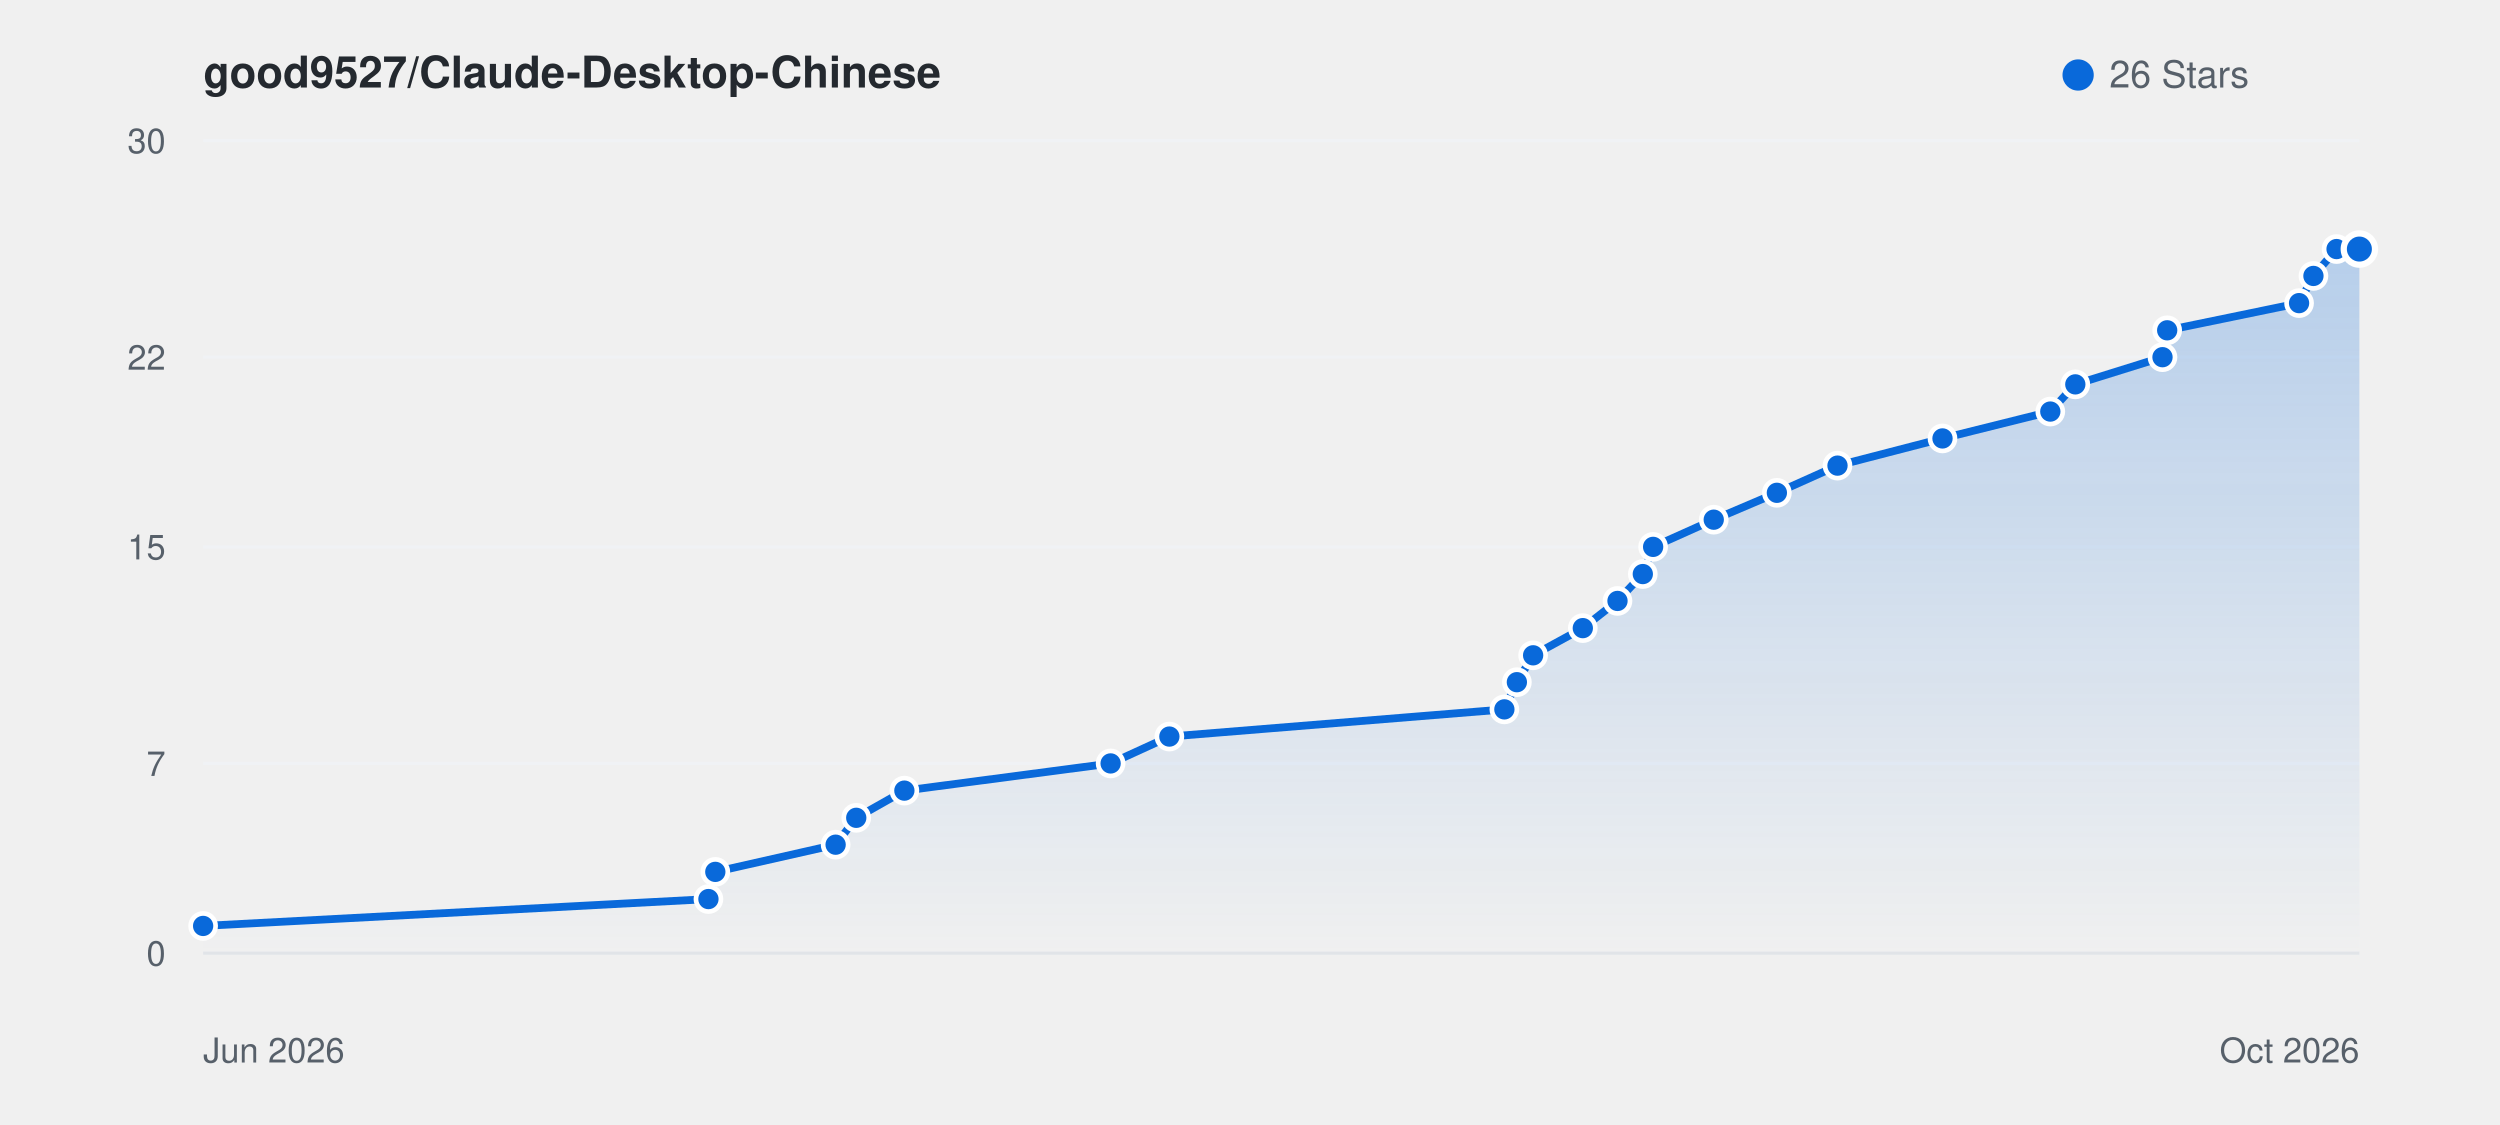
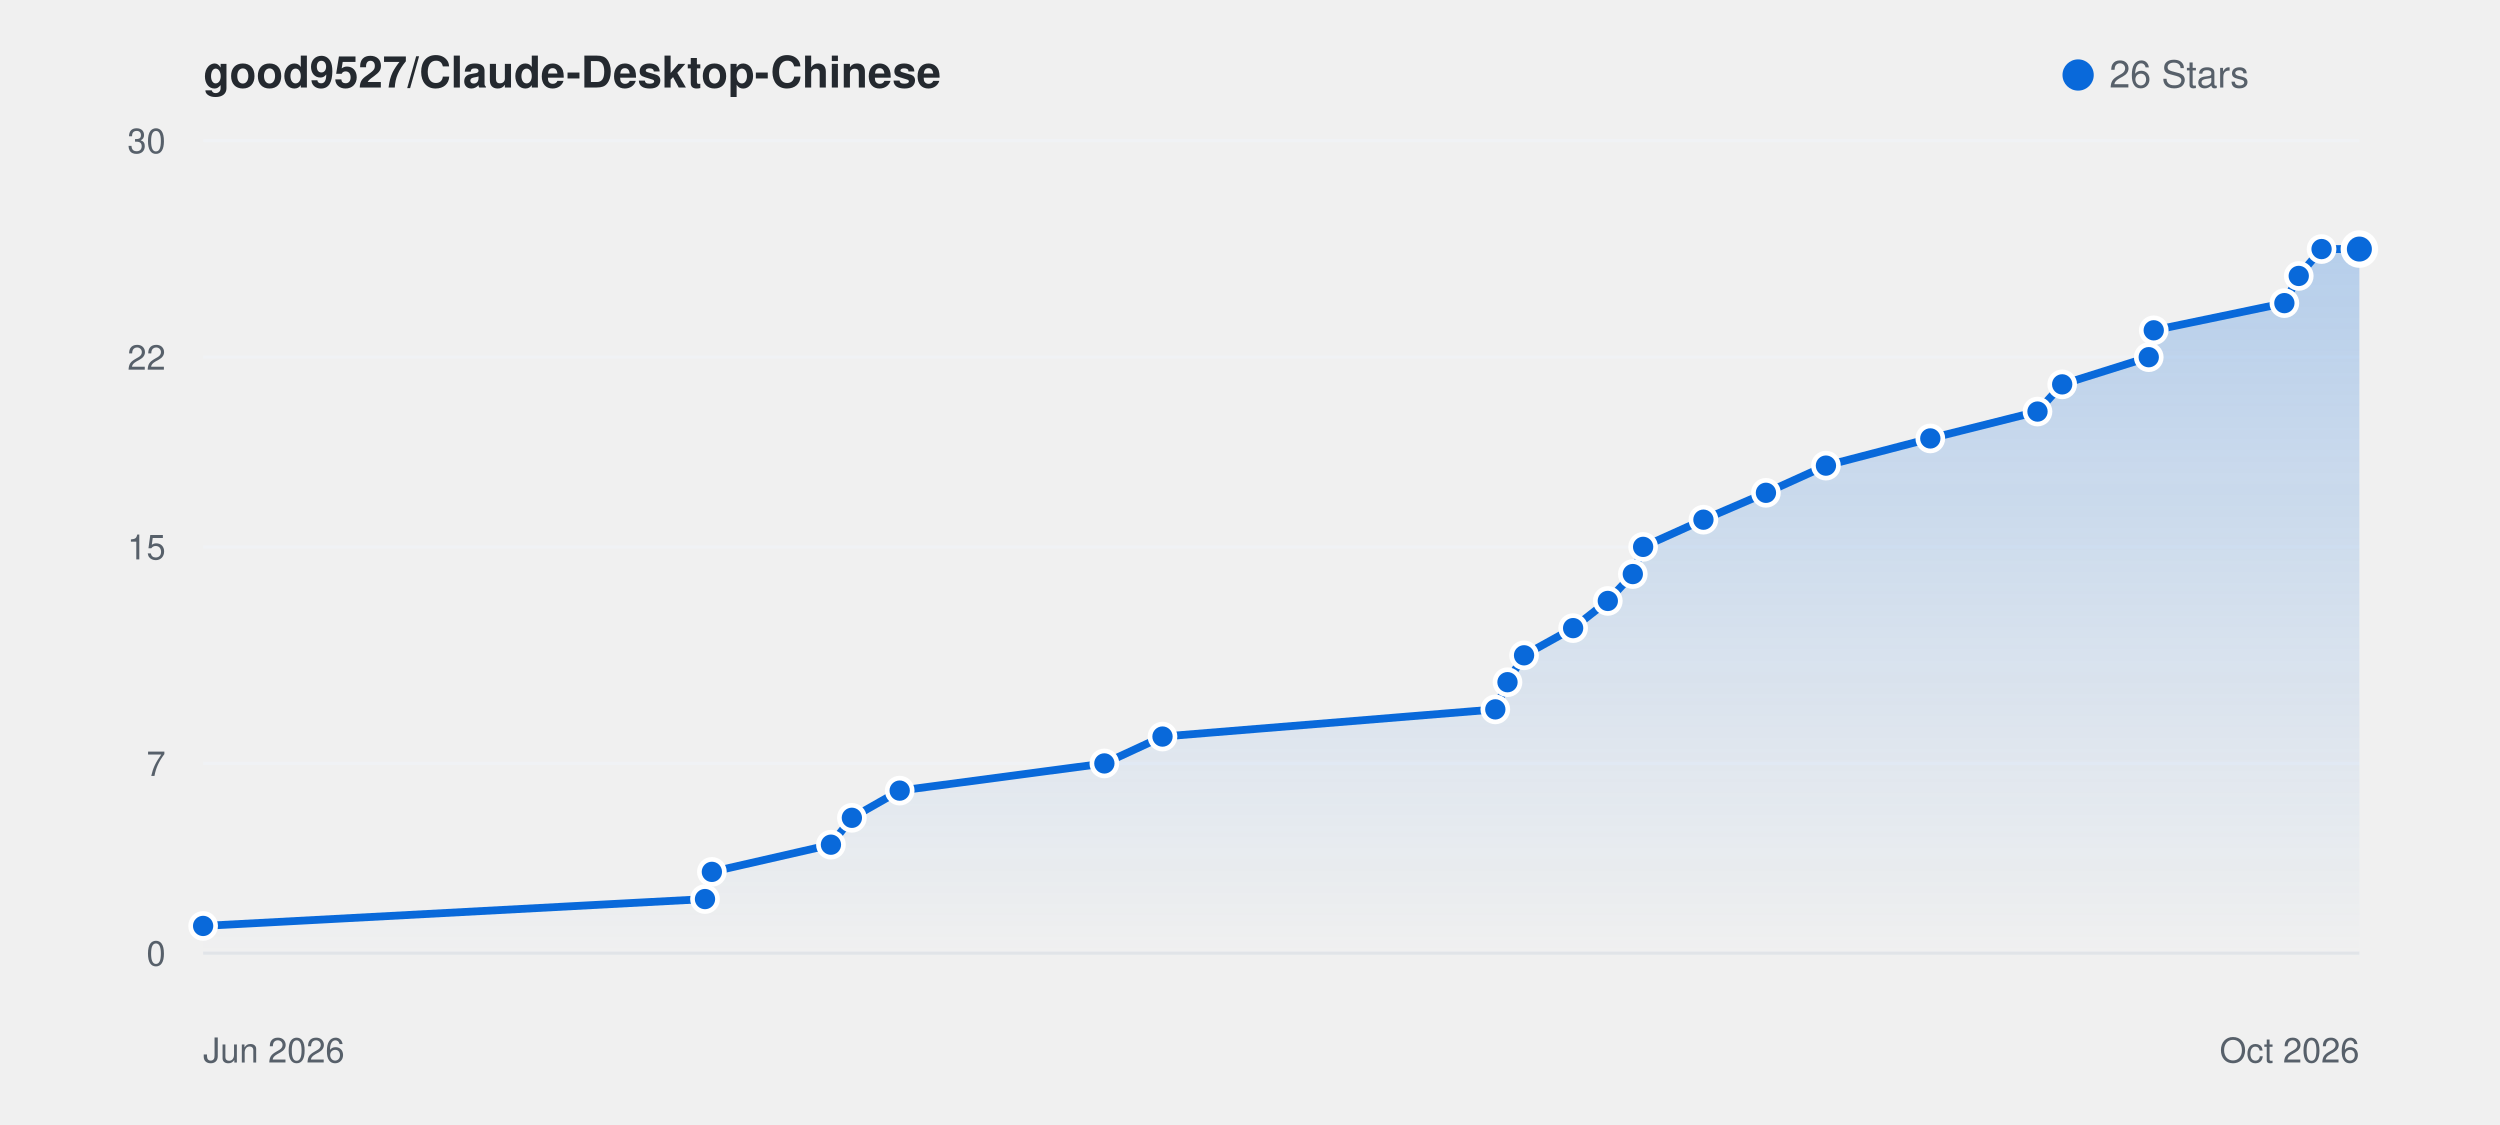
<svg xmlns="http://www.w3.org/2000/svg" viewBox="0 0 800 360" width="100%" height="auto" style="background: #ffffff; border-radius: 8px; border: 1px solid #e1e4e8; font-family: -apple-system, BlinkMacSystemFont, Segoe UI, Helvetica, Arial, sans-serif;">
  <defs>
    <linearGradient id="starGrad_light" x1="0%" y1="0%" x2="0%" y2="100%">
      <stop offset="0%" stop-color="rgba(9, 105, 218, 0.25)" />
      <stop offset="100%" stop-color="rgba(9, 105, 218, 0.0)" />
    </linearGradient>
  </defs>
  <text x="65" y="28" font-size="14" font-weight="600" fill="#24292f">good9527/Claude-Desktop-Chinese</text>
  <circle cx="665" cy="24" r="5" fill="#0969da" />
  <text x="675" y="28" font-size="12" fill="#57606a">26 Stars</text>
  <line x1="65" y1="305.0" x2="755" y2="305.0" stroke="#f0f2f5" stroke-width="1" />
  <text x="53" y="309.0" font-size="11" fill="#57606a" text-anchor="end">0</text>
  <line x1="65" y1="244.3" x2="755" y2="244.3" stroke="#f0f2f5" stroke-width="1" />
  <text x="53" y="248.3" font-size="11" fill="#57606a" text-anchor="end">7</text>
  <line x1="65" y1="175.0" x2="755" y2="175.0" stroke="#f0f2f5" stroke-width="1" />
  <text x="53" y="179.0" font-size="11" fill="#57606a" text-anchor="end">15</text>
  <line x1="65" y1="114.3" x2="755" y2="114.3" stroke="#f0f2f5" stroke-width="1" />
  <text x="53" y="118.3" font-size="11" fill="#57606a" text-anchor="end">22</text>
  <line x1="65" y1="45.0" x2="755" y2="45.0" stroke="#f0f2f5" stroke-width="1" />
  <text x="53" y="49.0" font-size="11" fill="#57606a" text-anchor="end">30</text>
  <line x1="65" y1="305" x2="755" y2="305" stroke="#e1e4e8" stroke-width="1" />
  <text x="65" y="340" font-size="11" fill="#57606a">Jun 2026</text>
  <text x="755" y="340" font-size="11" fill="#57606a" text-anchor="end">Oct 2026</text>
-   <path d="M 65.0 296.3 L 226.7 287.7 L 228.9 279.0 L 267.4 270.3 L 274.0 261.7 L 289.4 253.0 L 355.4 244.3 L 374.2 235.7 L 481.4 227.0 L 485.4 218.3 L 490.6 209.7 L 506.5 201.0 L 517.6 192.3 L 525.7 183.7 L 529.0 175.0 L 548.4 166.3 L 568.6 157.7 L 588.0 149.0 L 621.6 140.3 L 656.1 131.7 L 664.1 123.0 L 692.0 114.3 L 693.5 105.7 L 735.7 97.0 L 740.3 88.3 L 747.7 79.7 L 755.0 79.7 L 755.0 305.0 L 65.0 305.0 Z" fill="url(#starGrad_light)" />
-   <path d="M 65.0 296.3 L 226.7 287.7 L 228.9 279.0 L 267.4 270.3 L 274.0 261.7 L 289.4 253.0 L 355.4 244.3 L 374.2 235.7 L 481.4 227.0 L 485.4 218.3 L 490.6 209.7 L 506.5 201.0 L 517.6 192.3 L 525.7 183.7 L 529.0 175.0 L 548.4 166.3 L 568.6 157.7 L 588.0 149.0 L 621.6 140.3 L 656.1 131.7 L 664.1 123.0 L 692.0 114.3 L 693.5 105.7 L 735.7 97.0 L 740.3 88.3 L 747.7 79.7 L 755.0 79.7" fill="none" stroke="#0969da" stroke-width="2.5" stroke-linecap="round" stroke-linejoin="round" />
+   <path d="M 65.0 296.3 L 225.6 287.7 L 227.8 279.0 L 265.9 270.3 L 272.6 261.7 L 287.9 253.0 L 353.4 244.3 L 372.0 235.7 L 478.5 227.0 L 482.4 218.3 L 487.7 209.7 L 503.4 201.0 L 514.5 192.3 L 522.5 183.7 L 525.8 175.0 L 545.1 166.3 L 565.1 157.7 L 584.3 149.0 L 617.7 140.3 L 652.0 131.7 L 659.9 123.0 L 687.6 114.3 L 689.2 105.7 L 731.0 97.0 L 735.6 88.3 L 742.9 79.7 L 755.0 79.7 L 755.0 305.0 L 65.0 305.0 Z" fill="url(#starGrad_light)" />
+   <path d="M 65.0 296.3 L 225.6 287.7 L 227.8 279.0 L 265.9 270.3 L 272.6 261.7 L 287.9 253.0 L 353.4 244.3 L 372.0 235.7 L 478.5 227.0 L 482.4 218.3 L 487.7 209.7 L 503.4 201.0 L 514.5 192.3 L 522.5 183.7 L 525.8 175.0 L 545.1 166.3 L 565.1 157.7 L 584.3 149.0 L 617.7 140.3 L 652.0 131.7 L 659.9 123.0 L 687.6 114.3 L 689.2 105.7 L 731.0 97.0 L 735.6 88.3 L 742.9 79.7 L 755.0 79.7" fill="none" stroke="#0969da" stroke-width="2.5" stroke-linecap="round" stroke-linejoin="round" />
  <circle cx="65.0" cy="296.3" r="4" fill="#0969da" stroke="#fff" stroke-width="1.5" />
-   <circle cx="226.7" cy="287.7" r="4" fill="#0969da" stroke="#fff" stroke-width="1.5" />
-   <circle cx="228.9" cy="279.0" r="4" fill="#0969da" stroke="#fff" stroke-width="1.5" />
-   <circle cx="267.4" cy="270.3" r="4" fill="#0969da" stroke="#fff" stroke-width="1.5" />
-   <circle cx="274.0" cy="261.7" r="4" fill="#0969da" stroke="#fff" stroke-width="1.5" />
-   <circle cx="289.4" cy="253.0" r="4" fill="#0969da" stroke="#fff" stroke-width="1.5" />
-   <circle cx="355.4" cy="244.3" r="4" fill="#0969da" stroke="#fff" stroke-width="1.5" />
-   <circle cx="374.2" cy="235.7" r="4" fill="#0969da" stroke="#fff" stroke-width="1.5" />
-   <circle cx="481.4" cy="227.0" r="4" fill="#0969da" stroke="#fff" stroke-width="1.5" />
-   <circle cx="485.4" cy="218.3" r="4" fill="#0969da" stroke="#fff" stroke-width="1.5" />
-   <circle cx="490.6" cy="209.7" r="4" fill="#0969da" stroke="#fff" stroke-width="1.5" />
-   <circle cx="506.5" cy="201.0" r="4" fill="#0969da" stroke="#fff" stroke-width="1.5" />
-   <circle cx="517.6" cy="192.3" r="4" fill="#0969da" stroke="#fff" stroke-width="1.5" />
-   <circle cx="525.7" cy="183.7" r="4" fill="#0969da" stroke="#fff" stroke-width="1.5" />
-   <circle cx="529.0" cy="175.0" r="4" fill="#0969da" stroke="#fff" stroke-width="1.5" />
-   <circle cx="548.4" cy="166.3" r="4" fill="#0969da" stroke="#fff" stroke-width="1.5" />
-   <circle cx="568.6" cy="157.7" r="4" fill="#0969da" stroke="#fff" stroke-width="1.5" />
-   <circle cx="588.0" cy="149.0" r="4" fill="#0969da" stroke="#fff" stroke-width="1.5" />
-   <circle cx="621.6" cy="140.3" r="4" fill="#0969da" stroke="#fff" stroke-width="1.5" />
-   <circle cx="656.1" cy="131.7" r="4" fill="#0969da" stroke="#fff" stroke-width="1.5" />
-   <circle cx="664.1" cy="123.0" r="4" fill="#0969da" stroke="#fff" stroke-width="1.5" />
-   <circle cx="692.0" cy="114.3" r="4" fill="#0969da" stroke="#fff" stroke-width="1.5" />
-   <circle cx="693.5" cy="105.7" r="4" fill="#0969da" stroke="#fff" stroke-width="1.5" />
-   <circle cx="735.7" cy="97.0" r="4" fill="#0969da" stroke="#fff" stroke-width="1.5" />
-   <circle cx="740.3" cy="88.3" r="4" fill="#0969da" stroke="#fff" stroke-width="1.5" />
-   <circle cx="747.7" cy="79.7" r="4" fill="#0969da" stroke="#fff" stroke-width="1.5" />
+   <circle cx="225.6" cy="287.7" r="4" fill="#0969da" stroke="#fff" stroke-width="1.5" />
+   <circle cx="227.8" cy="279.0" r="4" fill="#0969da" stroke="#fff" stroke-width="1.5" />
+   <circle cx="265.9" cy="270.3" r="4" fill="#0969da" stroke="#fff" stroke-width="1.5" />
+   <circle cx="272.6" cy="261.7" r="4" fill="#0969da" stroke="#fff" stroke-width="1.5" />
+   <circle cx="287.9" cy="253.0" r="4" fill="#0969da" stroke="#fff" stroke-width="1.5" />
+   <circle cx="353.4" cy="244.3" r="4" fill="#0969da" stroke="#fff" stroke-width="1.5" />
+   <circle cx="372.0" cy="235.7" r="4" fill="#0969da" stroke="#fff" stroke-width="1.5" />
+   <circle cx="478.5" cy="227.0" r="4" fill="#0969da" stroke="#fff" stroke-width="1.5" />
+   <circle cx="482.4" cy="218.3" r="4" fill="#0969da" stroke="#fff" stroke-width="1.5" />
+   <circle cx="487.7" cy="209.7" r="4" fill="#0969da" stroke="#fff" stroke-width="1.5" />
+   <circle cx="503.4" cy="201.0" r="4" fill="#0969da" stroke="#fff" stroke-width="1.5" />
+   <circle cx="514.5" cy="192.3" r="4" fill="#0969da" stroke="#fff" stroke-width="1.5" />
+   <circle cx="522.5" cy="183.7" r="4" fill="#0969da" stroke="#fff" stroke-width="1.5" />
+   <circle cx="525.8" cy="175.0" r="4" fill="#0969da" stroke="#fff" stroke-width="1.5" />
+   <circle cx="545.1" cy="166.3" r="4" fill="#0969da" stroke="#fff" stroke-width="1.5" />
+   <circle cx="565.1" cy="157.7" r="4" fill="#0969da" stroke="#fff" stroke-width="1.5" />
+   <circle cx="584.3" cy="149.0" r="4" fill="#0969da" stroke="#fff" stroke-width="1.5" />
+   <circle cx="617.7" cy="140.3" r="4" fill="#0969da" stroke="#fff" stroke-width="1.5" />
+   <circle cx="652.0" cy="131.7" r="4" fill="#0969da" stroke="#fff" stroke-width="1.5" />
+   <circle cx="659.9" cy="123.0" r="4" fill="#0969da" stroke="#fff" stroke-width="1.5" />
+   <circle cx="687.6" cy="114.3" r="4" fill="#0969da" stroke="#fff" stroke-width="1.5" />
+   <circle cx="689.2" cy="105.7" r="4" fill="#0969da" stroke="#fff" stroke-width="1.5" />
+   <circle cx="731.0" cy="97.0" r="4" fill="#0969da" stroke="#fff" stroke-width="1.5" />
+   <circle cx="735.6" cy="88.3" r="4" fill="#0969da" stroke="#fff" stroke-width="1.5" />
+   <circle cx="742.9" cy="79.7" r="4" fill="#0969da" stroke="#fff" stroke-width="1.5" />
  <circle cx="755.0" cy="79.7" r="5" fill="#0969da" stroke="#fff" stroke-width="2" />
</svg>
